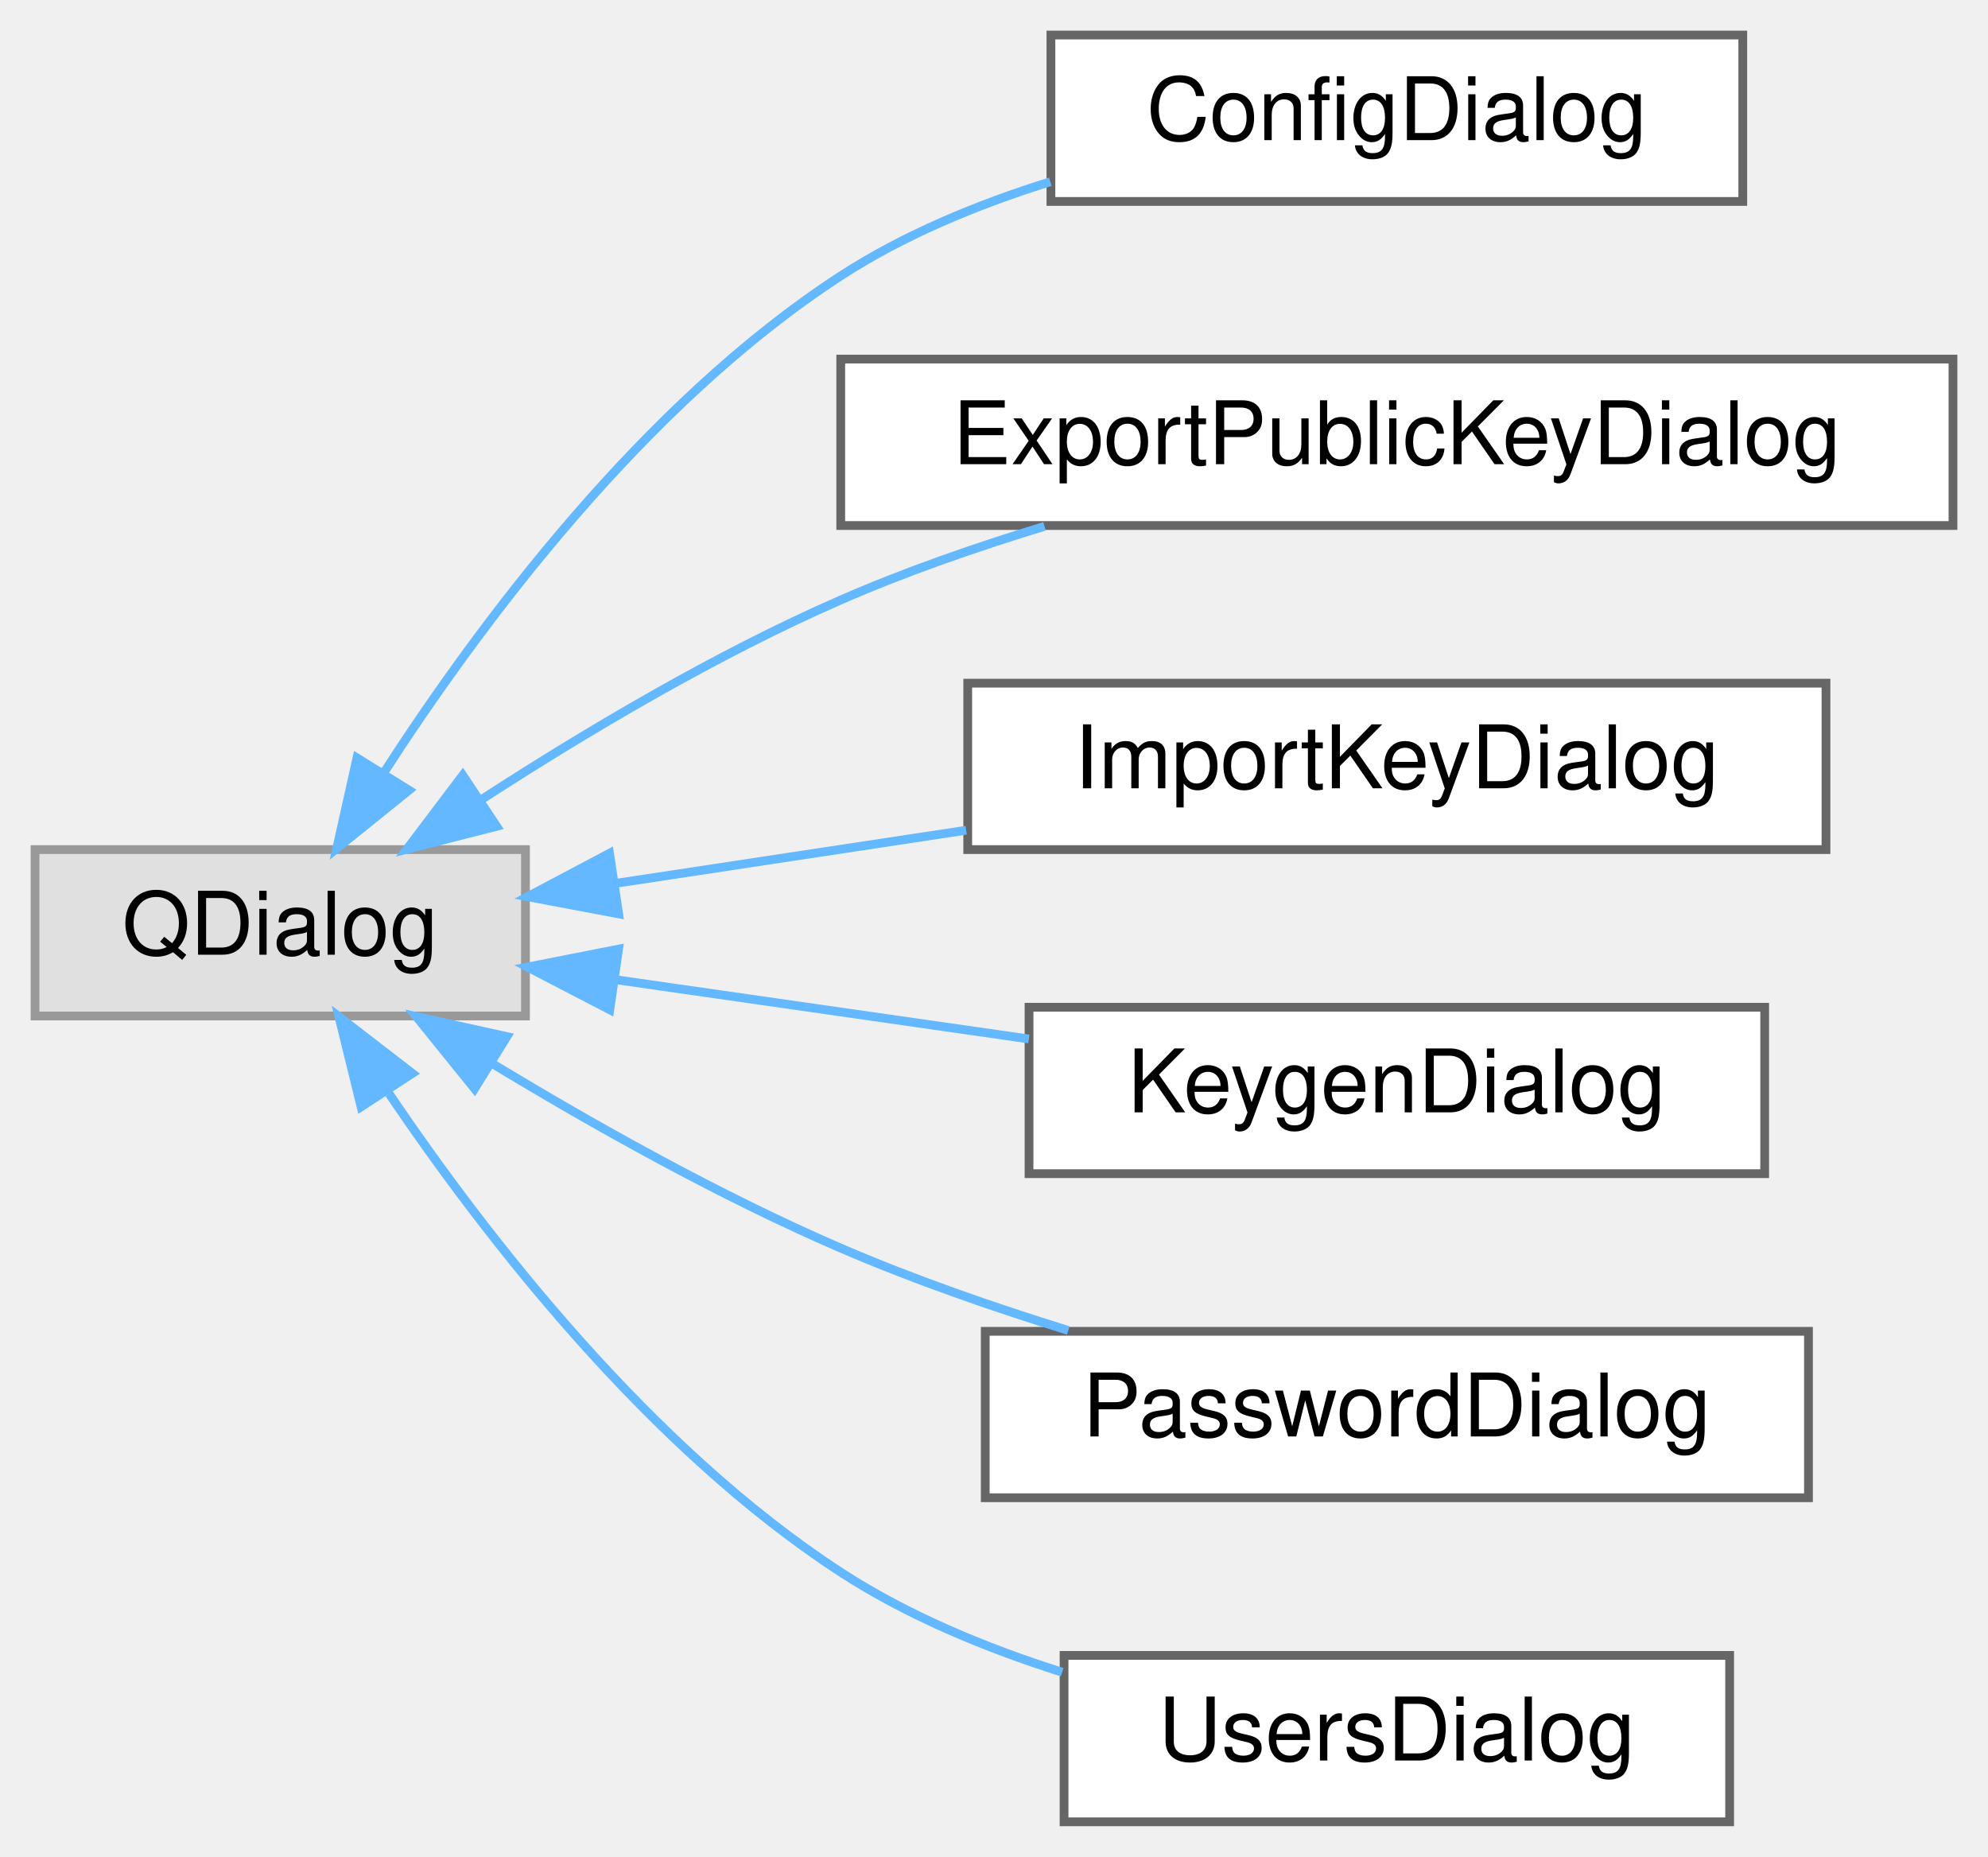
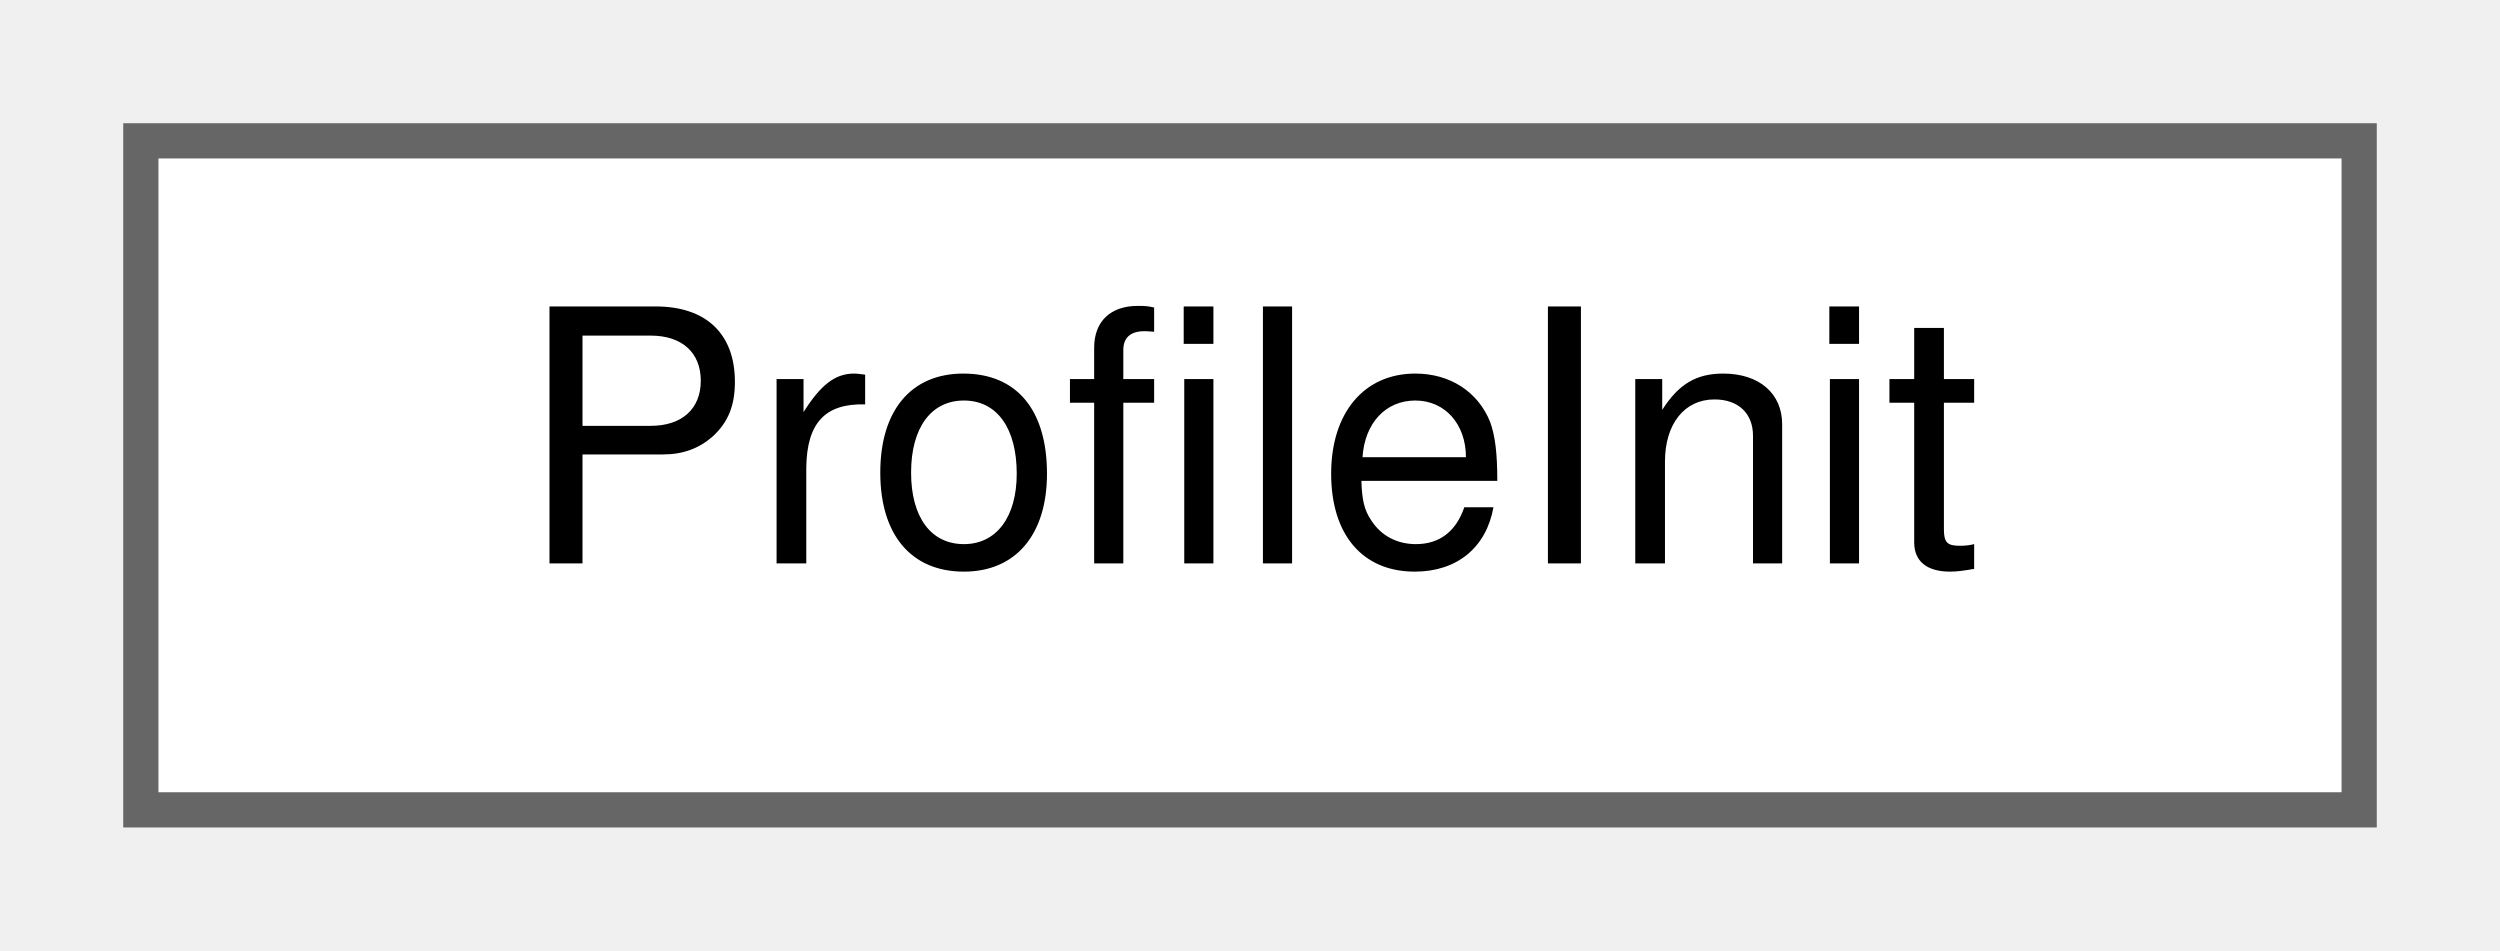
- <svg xmlns="http://www.w3.org/2000/svg" xmlns:xlink="http://www.w3.org/1999/xlink" width="227pt" height="212pt" viewBox="0.00 0.00 227.00 212.00">
-   <g id="graph0" class="graph" transform="scale(1 1) rotate(0) translate(4 208)">
+ <svg xmlns="http://www.w3.org/2000/svg" xmlns:xlink="http://www.w3.org/1999/xlink" width="71pt" height="27pt" viewBox="0.00 0.00 71.00 27.00">
+   <g id="graph0" class="graph" transform="scale(1 1) rotate(0) translate(4 23)">
    <g id="Node000000" class="node">
      <g id="a_Node000000">
-         <a xlink:title=" ">
-           <polygon fill="#e0e0e0" stroke="#999999" points="56,-111 0,-111 0,-92 56,-92 56,-111" />
-           <text text-anchor="middle" x="28" y="-99" font-family="Helvetica,sans-Serif" font-size="10.00">QDialog</text>
-         </a>
-       </g>
-     </g>
-     <g id="Node000001" class="node">
-       <g id="a_Node000001">
-         <a xlink:href="class_config_dialog.html" target="_top" xlink:title="The ConfigDialog handles the configuration interface.">
-           <polygon fill="white" stroke="#666666" points="195,-204 116,-204 116,-185 195,-185 195,-204" />
-           <text text-anchor="middle" x="155.5" y="-192" font-family="Helvetica,sans-Serif" font-size="10.00">ConfigDialog</text>
-         </a>
-       </g>
-     </g>
-     <g id="edge2_Node000000_Node000001" class="edge">
-       <g id="a_edge2_Node000000_Node000001">
-         <a xlink:title=" ">
-           <path fill="none" stroke="#63b8ff" d="M39.77,-119.69C50.81,-136.79 69.5,-161.88 92,-176.5 99.2,-181.18 107.63,-184.66 115.93,-187.25" />
-           <polygon fill="#63b8ff" stroke="#63b8ff" points="42.7,-117.78 34.45,-111.13 36.76,-121.47 42.7,-117.78" />
-         </a>
-       </g>
-     </g>
-     <g id="Node000002" class="node">
-       <g id="a_Node000002">
-         <a xlink:href="class_export_public_key_dialog.html" target="_top" xlink:title="Dialog showing an ASCII-armored public GPG key for sharing.">
-           <polygon fill="white" stroke="#666666" points="219,-167 92,-167 92,-148 219,-148 219,-167" />
-           <text text-anchor="middle" x="155.5" y="-155" font-family="Helvetica,sans-Serif" font-size="10.00">ExportPublicKeyDialog</text>
-         </a>
-       </g>
-     </g>
-     <g id="edge3_Node000000_Node000002" class="edge">
-       <g id="a_edge3_Node000000_Node000002">
-         <a xlink:title=" ">
-           <path fill="none" stroke="#63b8ff" d="M51.11,-116.8C62.86,-124.41 77.77,-133.29 92,-139.5 99.35,-142.71 107.43,-145.52 115.27,-147.91" />
-           <polygon fill="#63b8ff" stroke="#63b8ff" points="52.71,-113.66 42.45,-111.04 48.84,-119.49 52.71,-113.66" />
-         </a>
-       </g>
-     </g>
-     <g id="Node000003" class="node">
-       <g id="a_Node000003">
-         <a xlink:href="class_import_key_dialog.html" target="_top" xlink:title="Dialog for importing GPG keys from file or clipboard.">
-           <polygon fill="white" stroke="#666666" points="204.5,-130 106.5,-130 106.5,-111 204.5,-111 204.5,-130" />
-           <text text-anchor="middle" x="155.5" y="-118" font-family="Helvetica,sans-Serif" font-size="10.00">ImportKeyDialog</text>
-         </a>
-       </g>
-     </g>
-     <g id="edge4_Node000000_Node000003" class="edge">
-       <g id="a_edge4_Node000000_Node000003">
-         <a xlink:title=" ">
-           <path fill="none" stroke="#63b8ff" d="M66.33,-107.15C78.88,-109.05 93.06,-111.2 106.32,-113.21" />
-           <polygon fill="#63b8ff" stroke="#63b8ff" points="66.64,-103.66 56.23,-105.62 65.6,-110.58 66.64,-103.66" />
-         </a>
-       </g>
-     </g>
-     <g id="Node000004" class="node">
-       <g id="a_Node000004">
-         <a xlink:href="class_keygen_dialog.html" target="_top" xlink:title="Handles GPG keypair generation.">
-           <polygon fill="white" stroke="#666666" points="197.5,-93 113.5,-93 113.5,-74 197.5,-74 197.5,-93" />
-           <text text-anchor="middle" x="155.5" y="-81" font-family="Helvetica,sans-Serif" font-size="10.00">KeygenDialog</text>
-         </a>
-       </g>
-     </g>
-     <g id="edge5_Node000000_Node000004" class="edge">
-       <g id="a_edge5_Node000000_Node000004">
-         <a xlink:title=" ">
-           <path fill="none" stroke="#63b8ff" d="M66.55,-96.11C81.34,-93.99 98.37,-91.55 113.48,-89.38" />
-           <polygon fill="#63b8ff" stroke="#63b8ff" points="65.63,-92.71 56.23,-97.59 66.63,-99.64 65.63,-92.71" />
-         </a>
-       </g>
-     </g>
-     <g id="Node000005" class="node">
-       <g id="a_Node000005">
-         <a xlink:href="class_password_dialog.html" target="_top" xlink:title="Dialog for inserting and editing passwords, optionally using templates.">
-           <polygon fill="white" stroke="#666666" points="202.5,-56 108.5,-56 108.5,-37 202.5,-37 202.5,-56" />
-           <text text-anchor="middle" x="155.5" y="-44" font-family="Helvetica,sans-Serif" font-size="10.00">PasswordDialog</text>
-         </a>
-       </g>
-     </g>
-     <g id="edge6_Node000000_Node000005" class="edge">
-       <g id="a_edge6_Node000000_Node000005">
-         <a xlink:title=" ">
-           <path fill="none" stroke="#63b8ff" d="M52.18,-86.59C63.81,-79.54 78.31,-71.4 92,-65.5 100.23,-61.95 109.33,-58.78 117.98,-56.1" />
-           <polygon fill="#63b8ff" stroke="#63b8ff" points="50.19,-83.7 43.53,-91.94 53.88,-89.65 50.19,-83.7" />
-         </a>
-       </g>
-     </g>
-     <g id="Node000006" class="node">
-       <g id="a_Node000006">
-         <a xlink:href="class_users_dialog.html" target="_top" xlink:title="Dialog for selecting GPG recipients for password encryption.">
-           <polygon fill="white" stroke="#666666" points="193.5,-19 117.5,-19 117.5,0 193.5,0 193.5,-19" />
-           <text text-anchor="middle" x="155.5" y="-7" font-family="Helvetica,sans-Serif" font-size="10.00">UsersDialog</text>
-         </a>
-       </g>
-     </g>
-     <g id="edge7_Node000000_Node000006" class="edge">
-       <g id="a_edge7_Node000000_Node000006">
-         <a xlink:title=" ">
-           <path fill="none" stroke="#63b8ff" d="M40.42,-83.14C51.63,-66.58 70.18,-42.7 92,-28.5 99.6,-23.55 108.56,-19.84 117.28,-17.08" />
-           <polygon fill="#63b8ff" stroke="#63b8ff" points="37.23,-81.63 34.7,-91.92 43.09,-85.45 37.23,-81.63" />
+         <a xlink:href="class_profile_init.html" target="_top" xlink:title="Utility class for profile initialization operations.">
+           <polygon fill="white" stroke="#666666" points="63,-19 0,-19 0,0 63,0 63,-19" />
+           <text text-anchor="middle" x="31.5" y="-7" font-family="Helvetica,sans-Serif" font-size="10.00">ProfileInit</text>
        </a>
      </g>
    </g>
  </g>
</svg>
